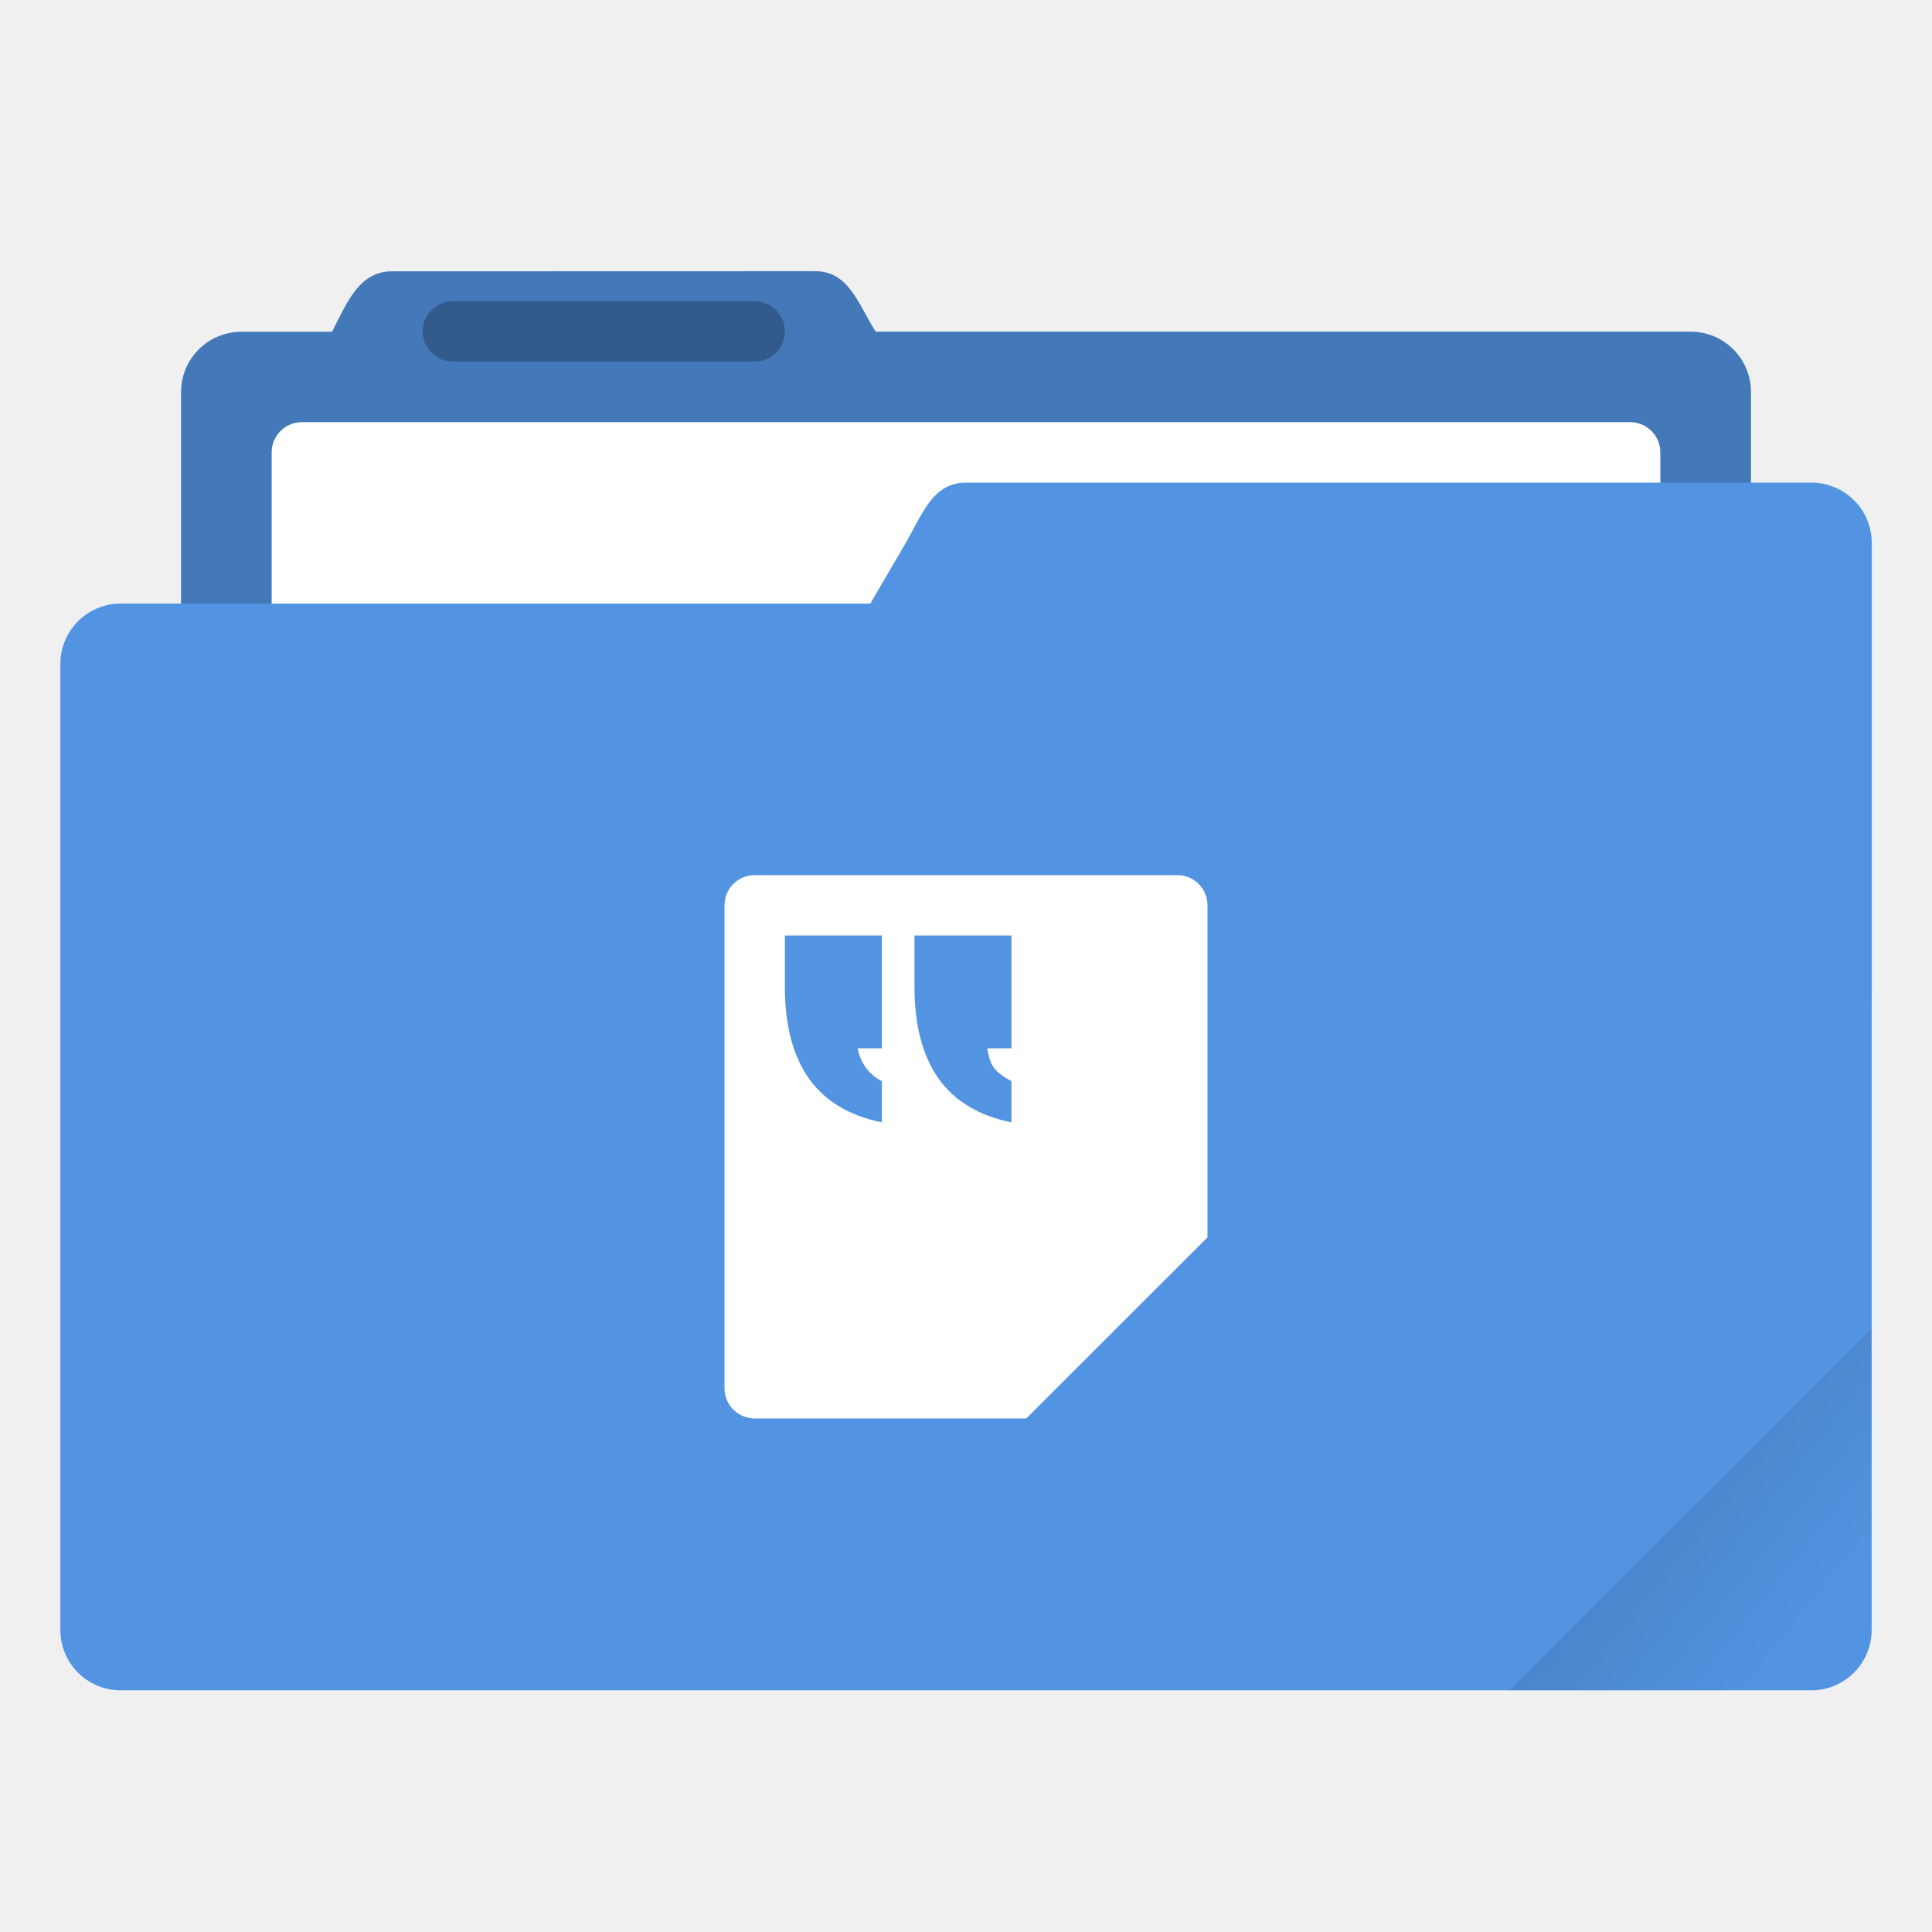
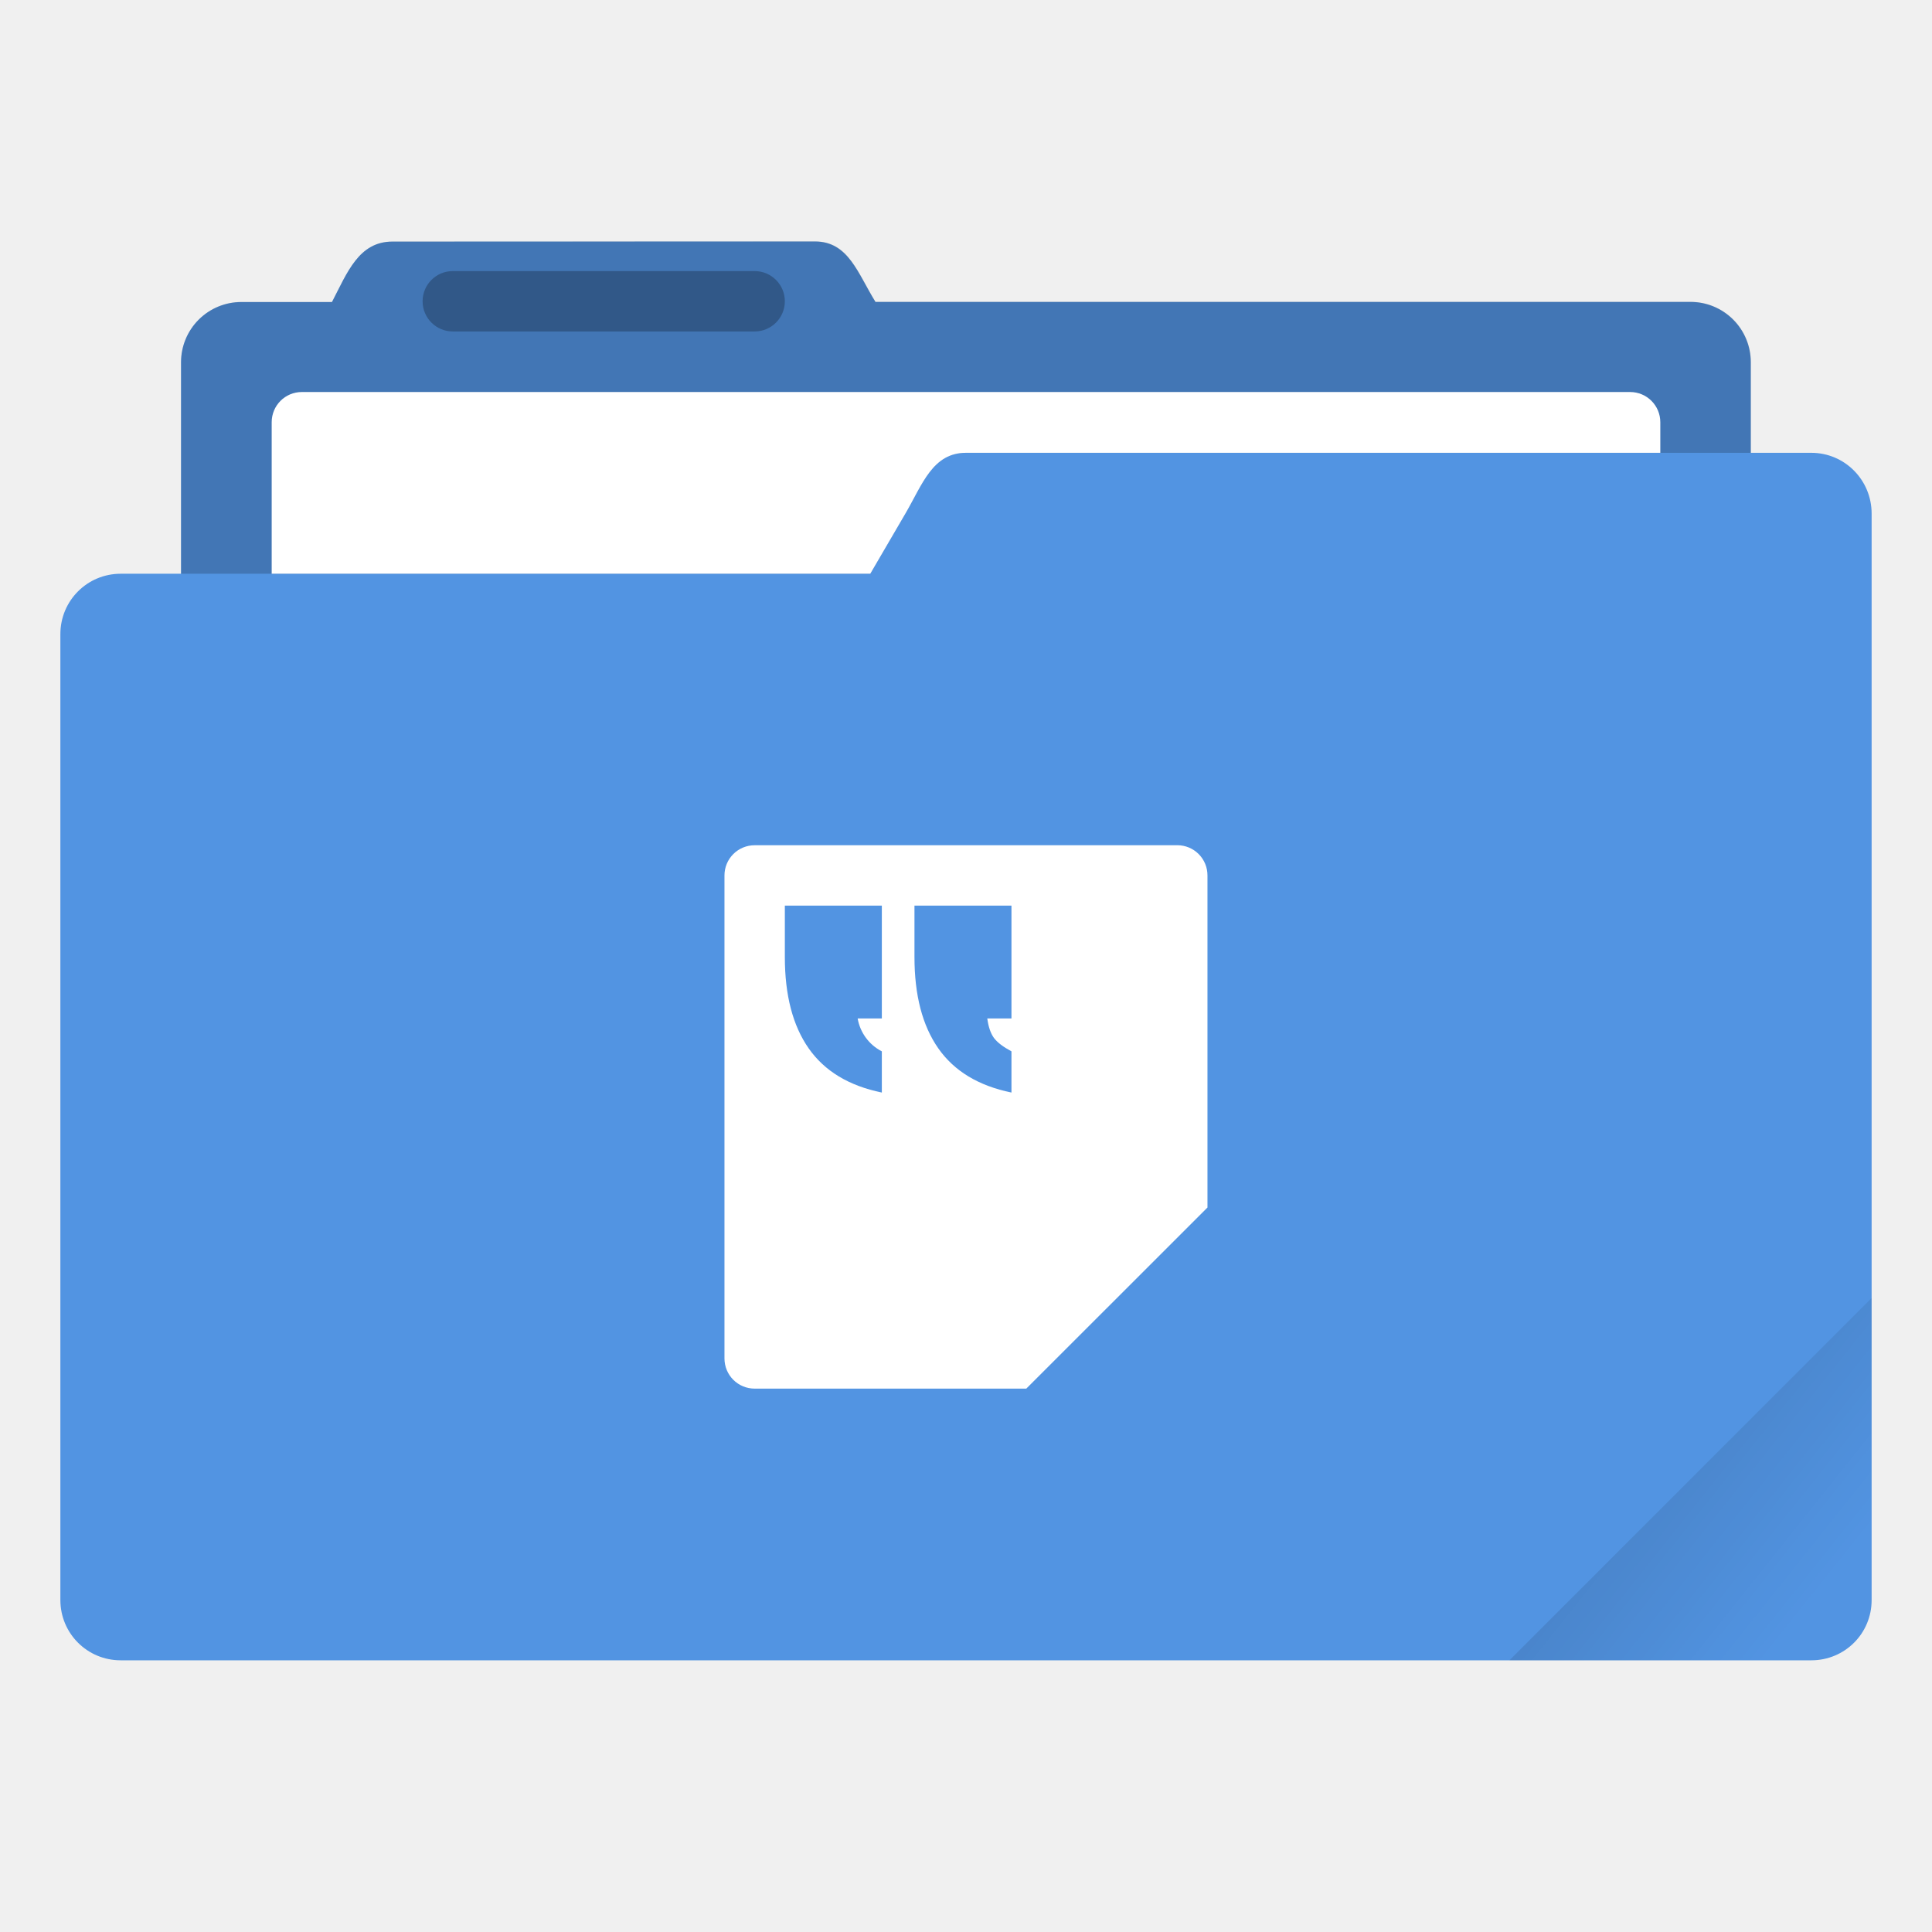
- <svg xmlns="http://www.w3.org/2000/svg" width="64" height="64" version="1.1" viewBox="0 0 16.933 16.933">
+ <svg xmlns="http://www.w3.org/2000/svg" width="64" height="64" version="1.1" viewBox="0 0 64 64">
  <defs>
-     <linearGradient id="a" x1="-197.1" x2="-196.91" y1="217.68" y2="219.37" gradientTransform="rotate(-45 -338.07 -140.03)" gradientUnits="userSpaceOnUse">
+     <style id="current-color-scheme" type="text/css">.ColorScheme-Text {
+         color:#333333;
+       }
+       .ColorScheme-Highlight {
+         color:#5294e2;
+       }</style>
+     <linearGradient id="a-3" x1="-197.1" x2="-196.91" y1="217.68" y2="219.37" gradientTransform="matrix(2.6726 -2.6726 2.6726 2.6726 -.0085892 -1059.5)" gradientUnits="userSpaceOnUse">
      <stop offset="0" />
      <stop stop-opacity="0" offset="1" />
    </linearGradient>
  </defs>
-   <g transform="translate(0 -280.07)">
-     <path d="M3.44 282.448c-.294 0-.395.269-.53.53h-.793a.528.528 0 0 0-.53.528v5.292c0 .293.237.53.53.53h12.7c.293 0 .529-.237.529-.53v-5.292a.528.528 0 0 0-.53-.529H7.674c-.155-.249-.236-.53-.53-.53z" fill="#5294e2" paint-order="markers stroke fill" />
-     <path d="M3.44 282.448c-.294 0-.395.269-.53.53h-.793a.528.528 0 0 0-.53.528v5.292c0 .293.237.53.53.53h12.7c.293 0 .529-.237.529-.53v-5.292a.528.528 0 0 0-.53-.529H7.674c-.155-.249-.236-.53-.53-.53z" opacity=".18" paint-order="markers stroke fill" />
-     <rect x="2.381" y="283.77" width="12.171" height="5.027" ry=".265" fill="#fff" paint-order="markers stroke fill" />
-     <rect x=".529" y="285.36" width="15.875" height="9.525" ry=".529" fill="#5294e2" paint-order="markers stroke fill" />
-     <path d="M8.467 284.3h7.408c.293 0 .53.236.53.53v3.968c0 .293-.237.529-.53.529H6.152c-.294 0-.677-.276-.53-.53l2.316-3.968c.147-.253.236-.529.529-.529z" fill="#5294e2" paint-order="markers stroke fill" />
-     <rect x="3.704" y="282.71" width="3.175" height=".529" ry=".265" opacity=".25" paint-order="stroke markers fill" />
-     <path d="M6.615 287.74a.264.264 0 0 0-.265.264v4.233c0 .147.118.265.265.265h2.38l1.588-1.587v-2.91a.264.264 0 0 0-.264-.265H6.615zm.264.529h.85v.989h-.212a.4.4 0 0 0 .212.288v.361c-.288-.059-.502-.188-.641-.387-.14-.2-.209-.467-.209-.801v-.45zm1.136 0h.85v.989h-.212c.01.074.029.13.058.17.03.04.08.078.154.118v.361c-.288-.059-.502-.188-.641-.387-.14-.2-.209-.467-.209-.801v-.45z" fill="#fff" paint-order="stroke markers fill" />
-   </g>
-   <path d="m16.404 11.641-3.174 3.175h2.646c0.293 0 0.529-0.236 0.529-0.529z" fill="url(#a)" opacity=".1" style="paint-order:stroke markers fill" />
+   <path class="ColorScheme-Highlight" d="m26.996 8-13.998 0.004c-1.111 0-1.492 1.016-2.002 2.002h-2.998a1.996 1.995 0 0 0-2.002 1.996v7.004h-1.998c-1.108 0-1.998 0.892-1.998 2v31.996c0 1.107 0.89 1.998 1.998 1.998h56.004c1.108 0 1.998-0.887 1.998-1.994v-35.994c0-1.111-0.891-2.012-1.998-2.012h-2.006v-2.998a1.996 1.995 0 0 0-2.004-2h-26.992c-0.586-0.941-0.893-2.002-2.004-2.002z" fill="currentColor" />
+   <path d="m27.002 7.996-13.998 0.004c-1.111 0-1.494 1.016-2.004 2.002h-2.996a1.996 1.995 0 0 0-2.004 1.996v7.008h22.83l1.172-2.008c0.556-0.956 0.893-1.998 2-1.998h25.998v-3.002a1.996 1.995 0 0 0-2.004-2h-26.992c-0.586-0.941-0.891-2.002-2.002-2.002z" fill="#000000" opacity=".2" />
+   <path d="m10 12.986c-0.555 0-1 0.447-1 1.002v5.018h19.83l1.172-2.008c0.556-0.956 0.893-1.998 2-1.998h22.998v-1.012c0-0.555-0.447-1.002-1.002-1.002h-43.998z" fill="#ffffff" />
+   <rect x="13.999" y="8.98" width="12" height="2" rx="1" ry="1" opacity=".25" stroke-width="1" />
+   <path d="m62 43-11.998 12h10c1.108 0 1.998-0.89 1.998-1.998z" fill="url(#a-3)" opacity=".1" />
+   <path d="m25.001 28a0.998 0.998 0 0 0-1.002 0.998v16c0 0.556 0.446 1.002 1.002 1.002h8.996l6.002-5.999v-11a0.998 0.998 0 0 0-0.998-1.002zm0.998 2h3.213v3.738h-0.801a1.512 1.512 0 0 0 0.801 1.089v1.365c-1.089-0.223-1.897-0.711-2.423-1.463-0.529-0.756-0.79-1.765-0.79-3.028zm4.294 0h3.213v3.738h-0.801c0.038 0.28 0.11 0.491 0.219 0.643 0.113 0.151 0.302 0.295 0.582 0.446v1.365c-1.089-0.223-1.897-0.711-2.423-1.463-0.529-0.756-0.79-1.765-0.79-3.028z" fill="#ffffff" />
</svg>
